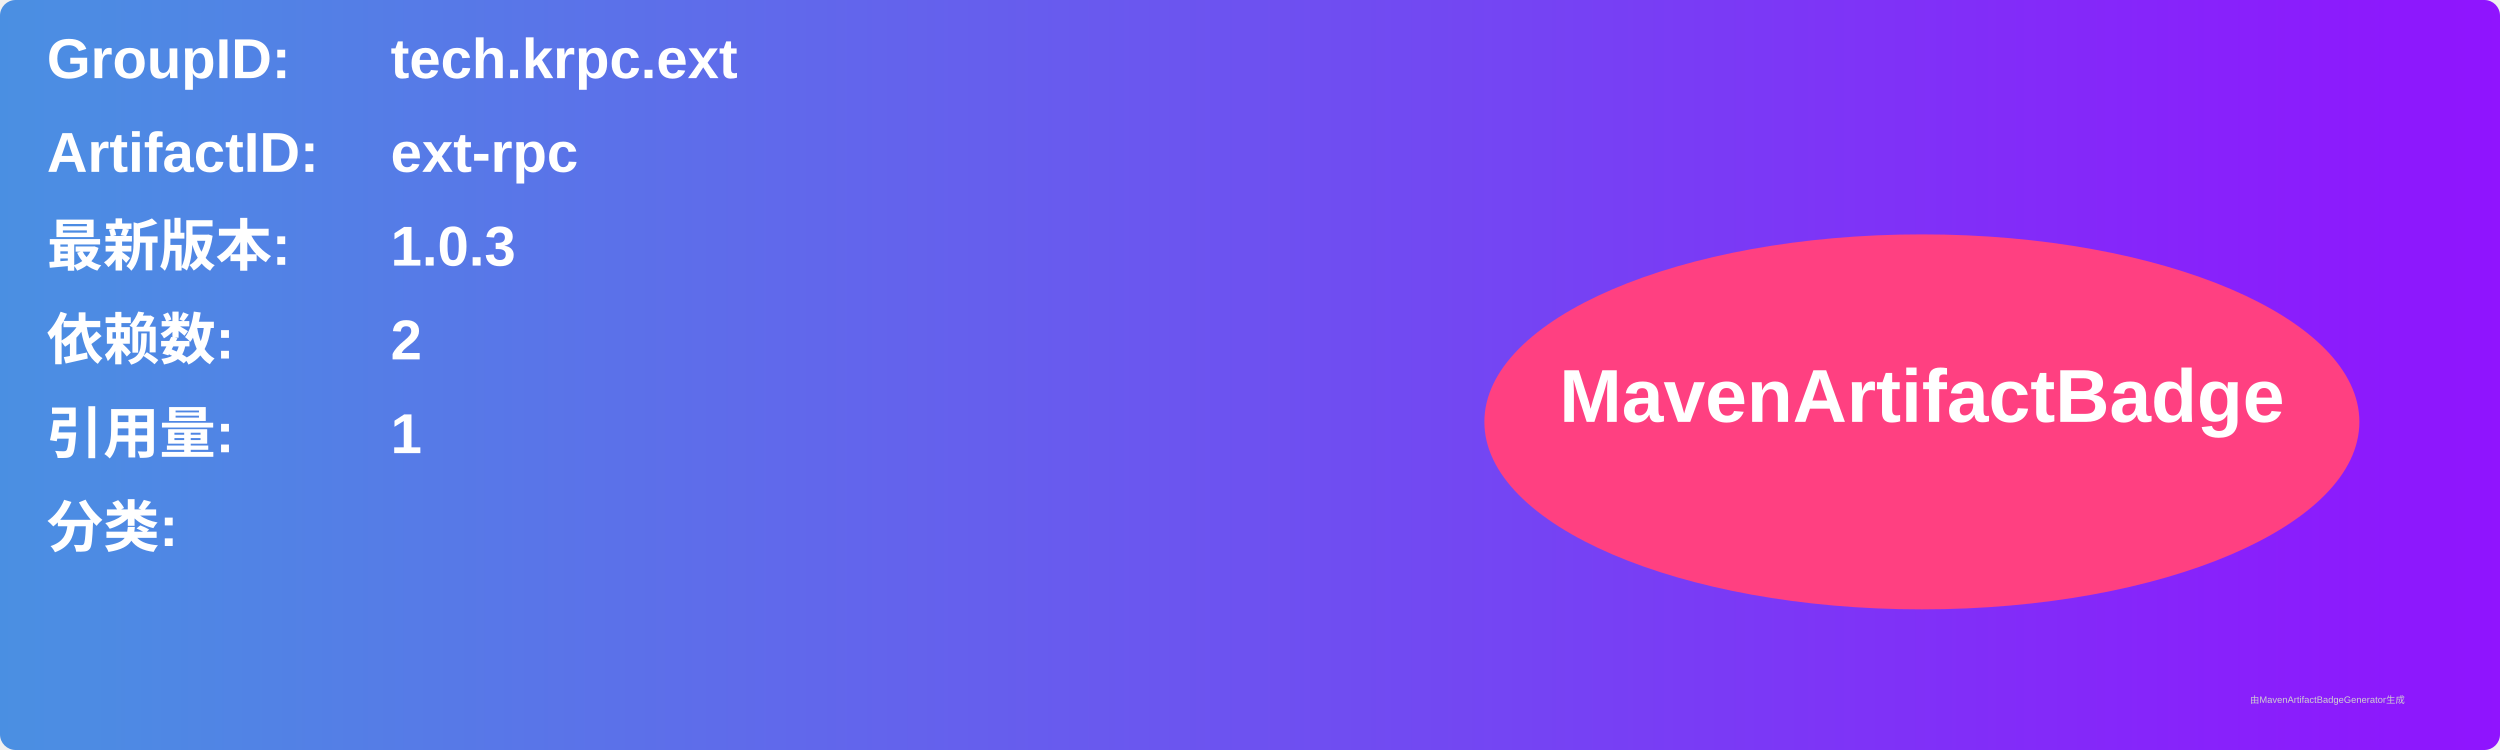
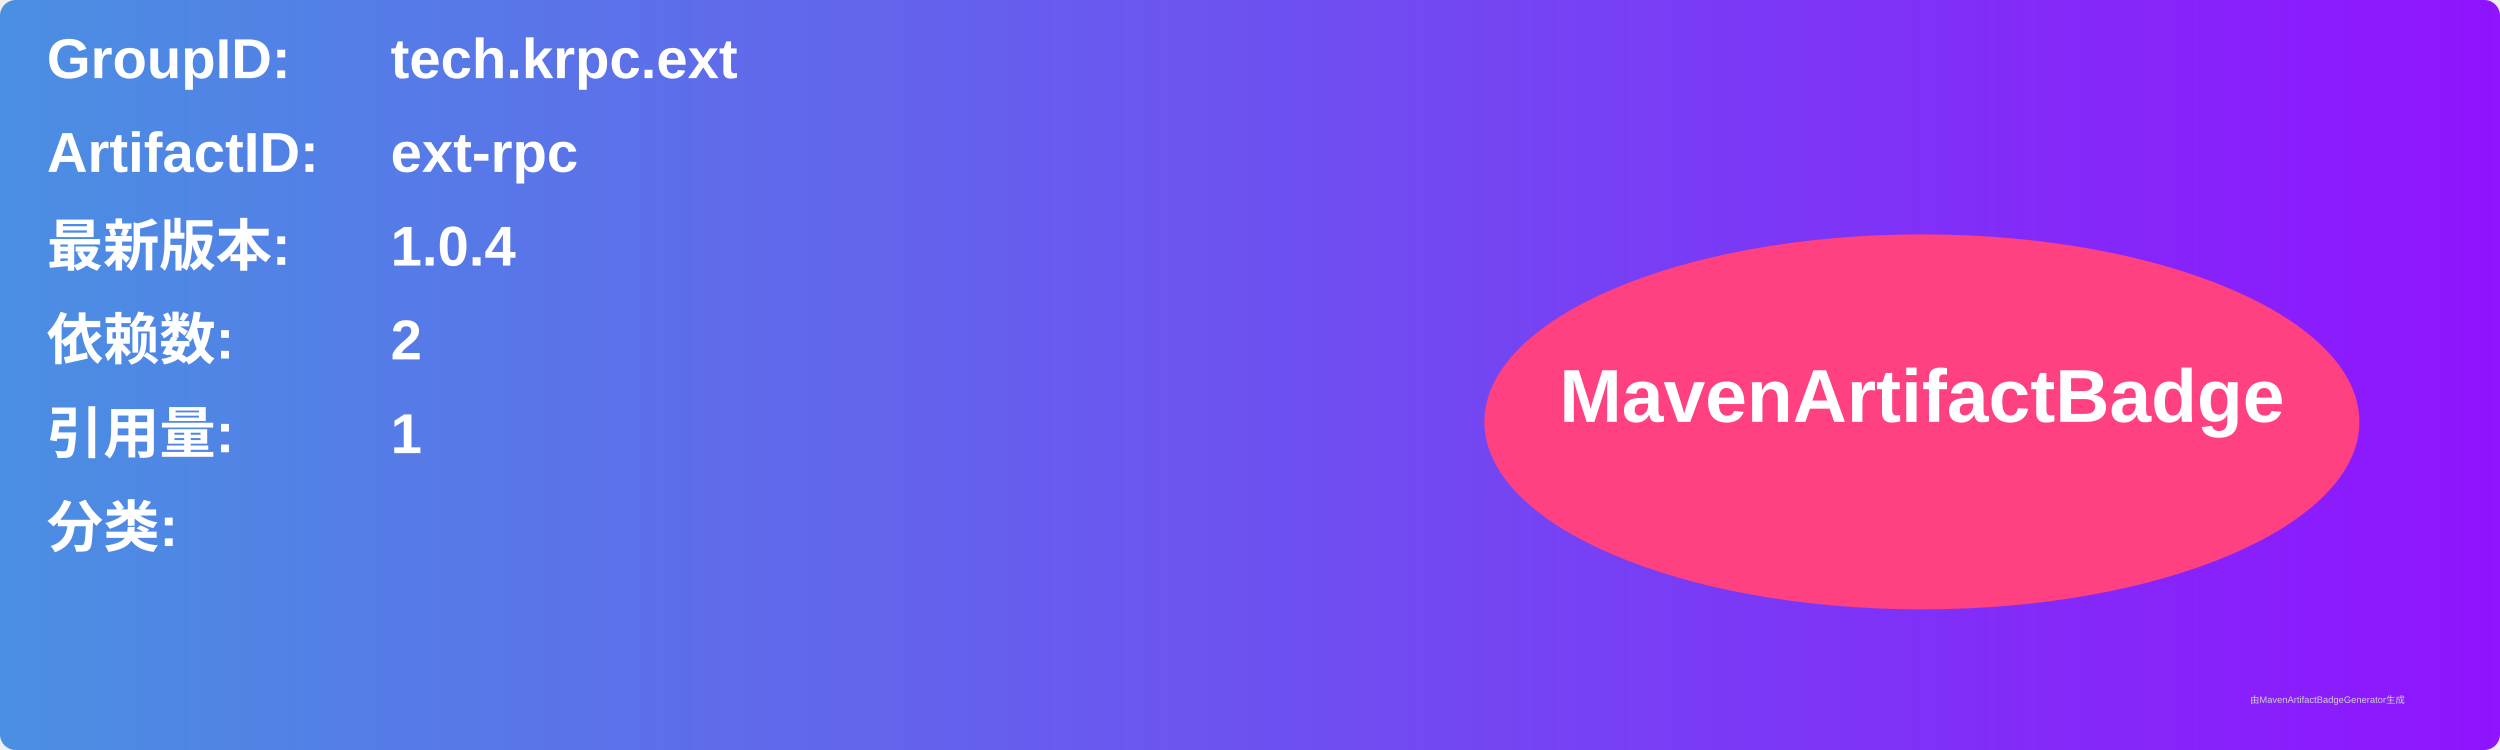
<svg xmlns="http://www.w3.org/2000/svg" width="800" height="240" viewBox="0 0 800 240">
  <linearGradient id="grad" x1="0%" y1="0%" x2="100%" y2="0%">
    <stop offset="0%" stop-color="#4a90e2" />
    <stop offset="100%" stop-color="#9013fe" />
  </linearGradient>
  <rect width="100%" height="100%" rx="5" ry="5" fill="url(#grad)" />
  <g transform="translate(15, 15)">
    <text x="0" y="10" font-family="Arial" font-size="18" fill="white" font-weight="bold" width="260">GroupID:</text>
    <text x="110" y="10" font-family="Arial" font-size="18" fill="white" font-weight="bold" width="460">tech.krpc.ext</text>
    <text x="0" y="40" font-family="Arial" font-size="18" fill="white" font-weight="bold" width="260">ArtifactID:</text>
    <text x="110" y="40" font-family="Arial" font-size="18" fill="white" font-weight="bold" width="460">ext-rpc</text>
    <text x="0" y="70" font-family="Arial" font-size="18" fill="white" font-weight="bold">最新版本:</text>
    <text x="110" y="70" font-family="Arial" font-size="18" fill="white" font-weight="bold">
-       <tspan font-weight="bold">1.0.3</tspan>
+       <tspan font-weight="bold">1.0.4</tspan>
    </text>
    <text x="0" y="100" font-family="Arial" font-size="18" fill="white" font-weight="bold">依赖数: </text>
    <text x="110" y="100" font-family="Arial" font-size="18" fill="white">
      <tspan font-weight="bold">2</tspan>
    </text>
    <text x="0" y="130" font-family="Arial" font-size="18" fill="white" font-weight="bold">引用量: </text>
    <text x="110" y="130" font-family="Arial" font-size="18" fill="white">
      <tspan font-weight="bold">1</tspan>
    </text>
    <text x="0" y="160" font-family="Arial" font-size="18" fill="white" font-weight="bold">分类:</text>
    <text x="10" y="190" font-family="Arial" font-size="10" fill="white">
      <tspan font-weight="bold" />
    </text>
    <ellipse cx="600" cy="120" rx="140" ry="60" fill="#ff4081" />
    <text x="600" y="120" text-anchor="middle" font-family="Arial" font-size="24" fill="white" font-weight="bold">MavenArtifactBadge</text>
  </g>
  <text x="720" y="225" font-family="Arial" font-size="3" fill="#d0d0d0">由MavenArtifactBadgeGenerator生成</text>
</svg>
